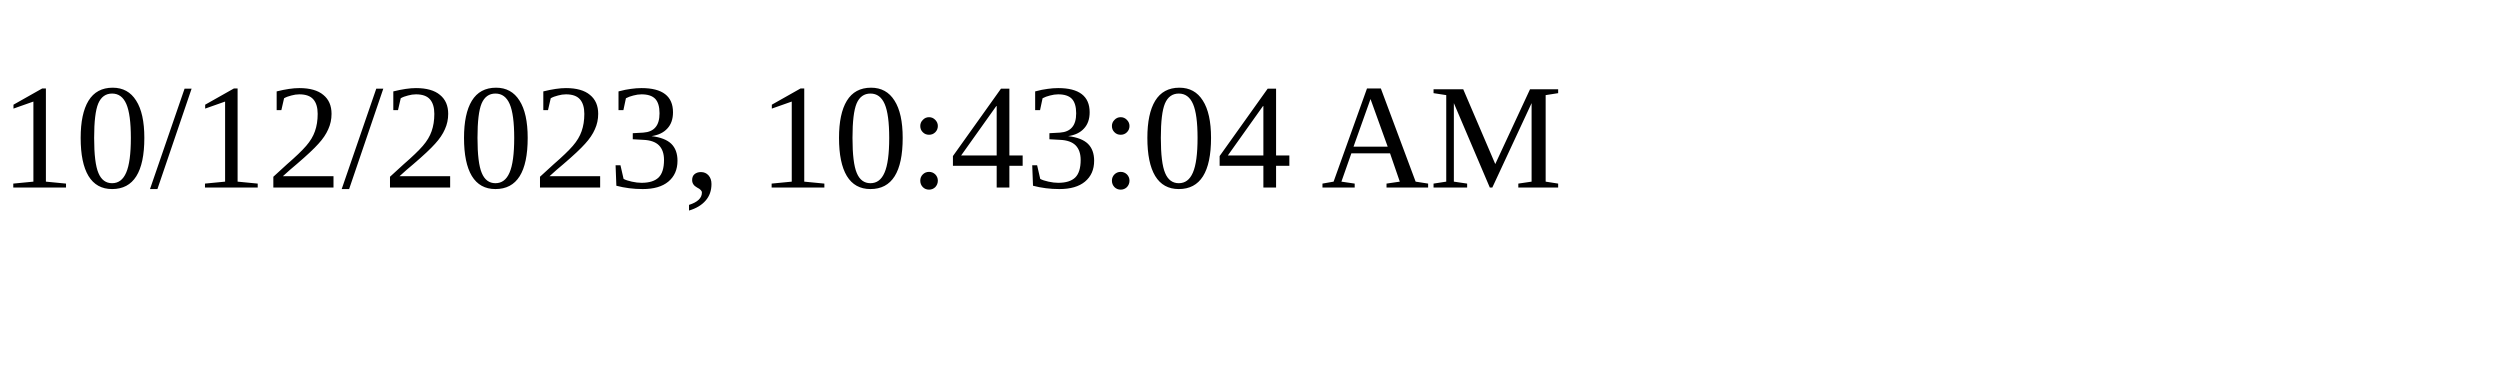
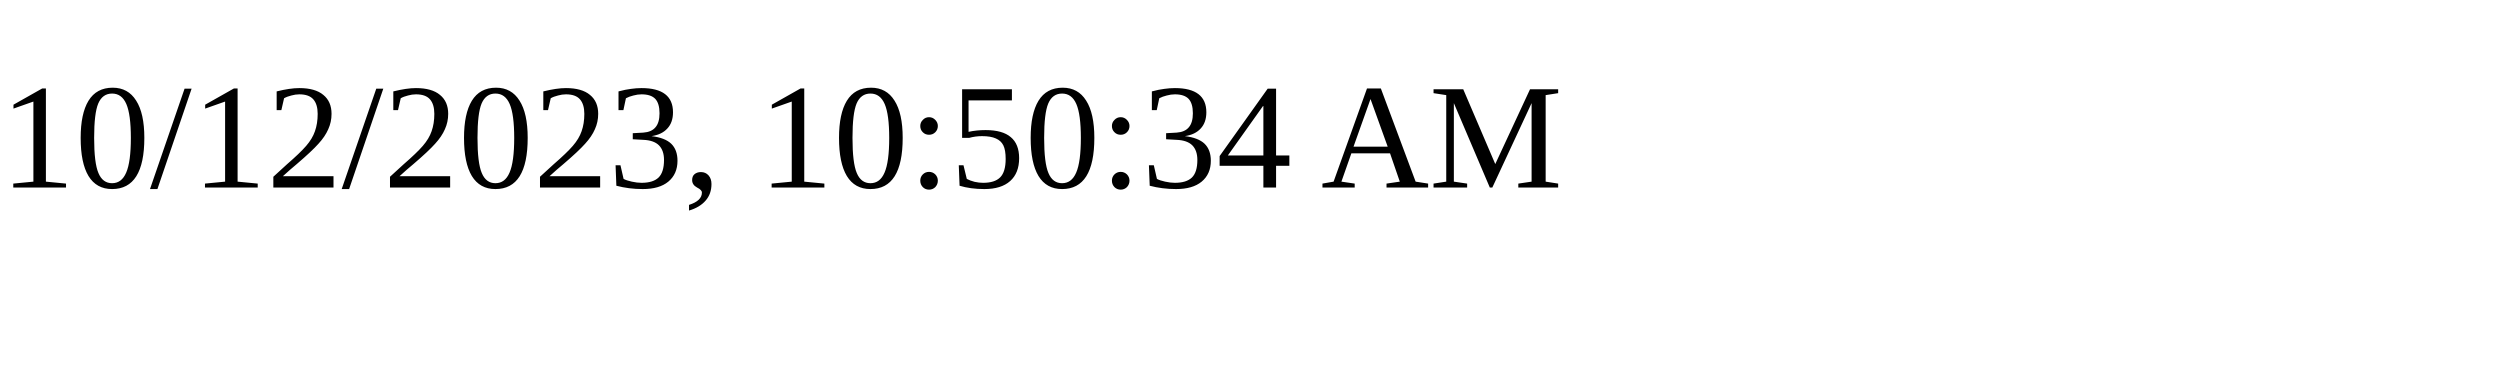
<svg xmlns="http://www.w3.org/2000/svg" height="30" width="200">
-   <text x="0" y="15">10/12/2023, 10:43:04 AM</text>
+   <text x="0" y="15">10/12/2023, 10:50:34 AM</text>
</svg>
